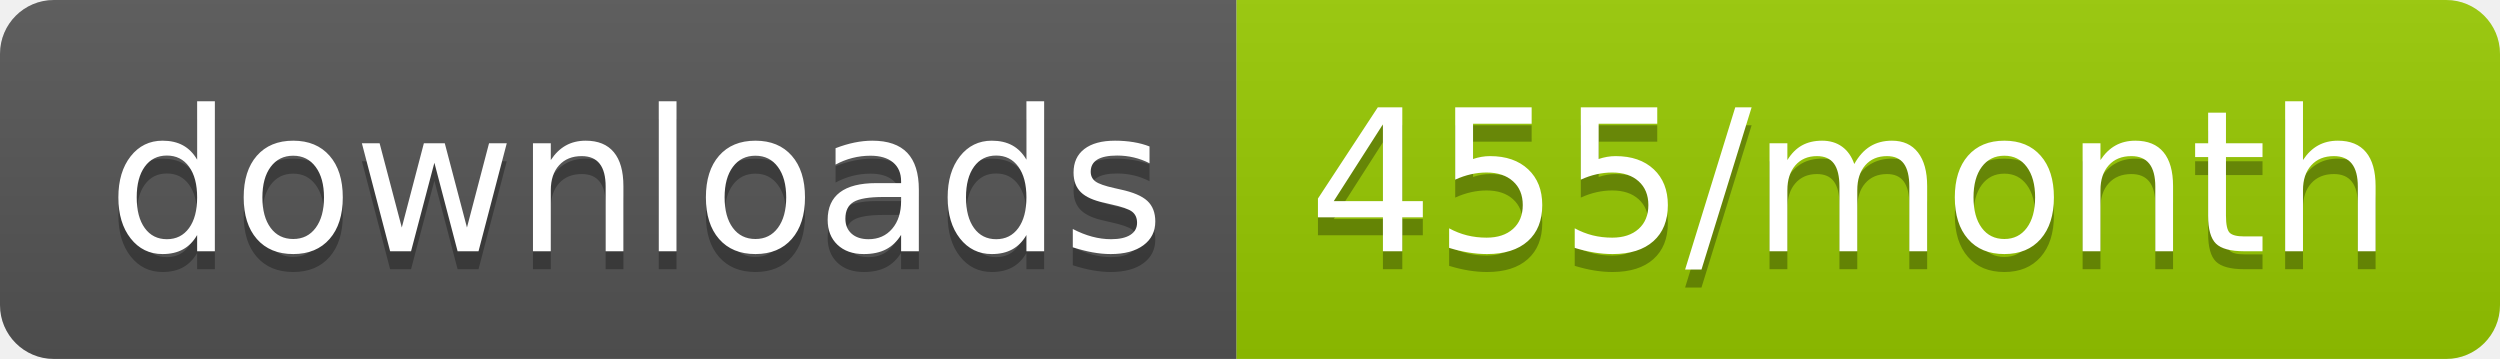
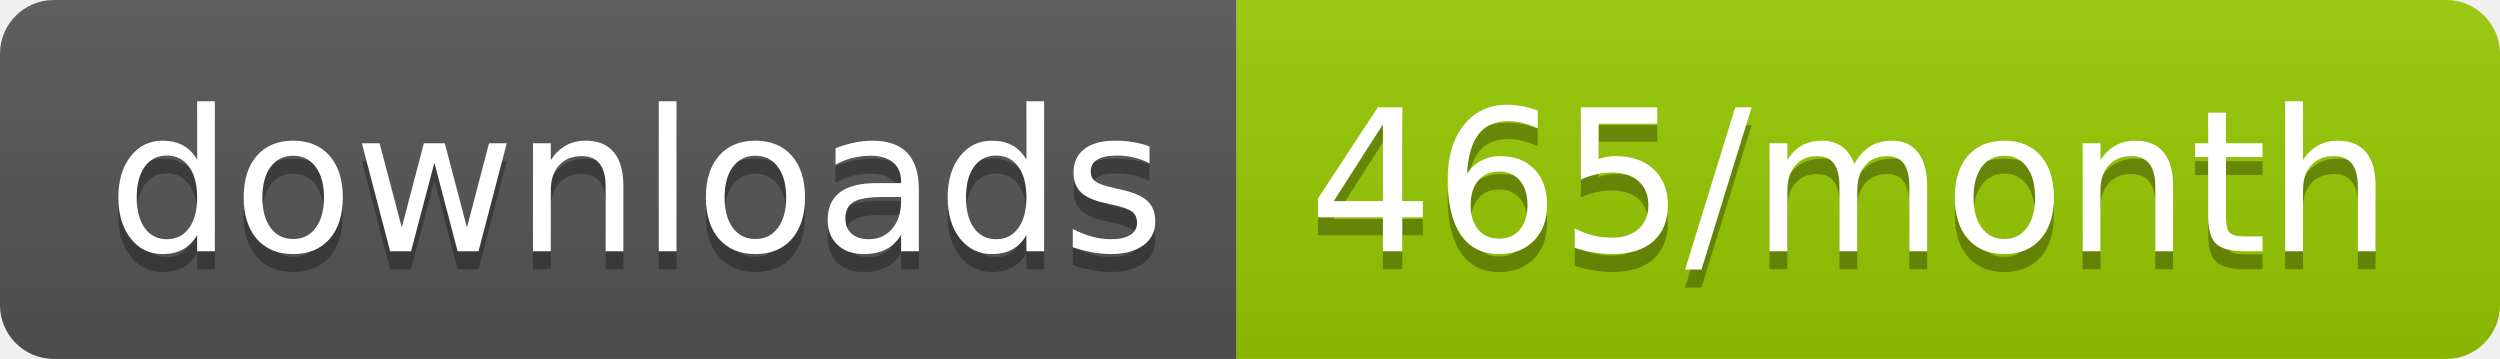
<svg xmlns="http://www.w3.org/2000/svg" width="139.3" height="20">
  <linearGradient id="smooth" x2="0" y2="100%">
    <stop offset="0" stop-color="#bbb" stop-opacity=".1" />
    <stop offset="1" stop-opacity=".1" />
  </linearGradient>
  <clipPath id="round">
    <rect width="139.3" height="20" rx="3" fill="#fff" />
  </clipPath>
  <g clip-path="url(#round)">
    <rect width="68.9" height="20" fill="#555" />
    <rect x="68.9" width="70.4" height="20" fill="#97CA00" />
    <rect width="139.3" height="20" fill="url(#smooth)" />
  </g>
  <g fill="#fff" text-anchor="middle" font-family="DejaVu Sans,Verdana,Geneva,sans-serif" font-size="110">
    <text x="354.5" y="150" fill="#010101" fill-opacity=".3" transform="scale(0.1)" textLength="589.0" lengthAdjust="spacing">downloads</text>
    <text x="354.5" y="140" transform="scale(0.1)" textLength="589.0" lengthAdjust="spacing">downloads</text>
-     <text x="1031.0" y="150" fill="#010101" fill-opacity=".3" transform="scale(0.1)" textLength="604.0" lengthAdjust="spacing">455/month</text>
-     <text x="1031.0" y="140" transform="scale(0.1)" textLength="604.0" lengthAdjust="spacing">455/month</text>
+     <text x="1031.0" y="150" fill="#010101" fill-opacity=".3" transform="scale(0.1)" textLength="604.0" lengthAdjust="spacing">465/month</text>
+     <text x="1031.0" y="140" transform="scale(0.1)" textLength="604.0" lengthAdjust="spacing">465/month</text>
  </g>
</svg>
